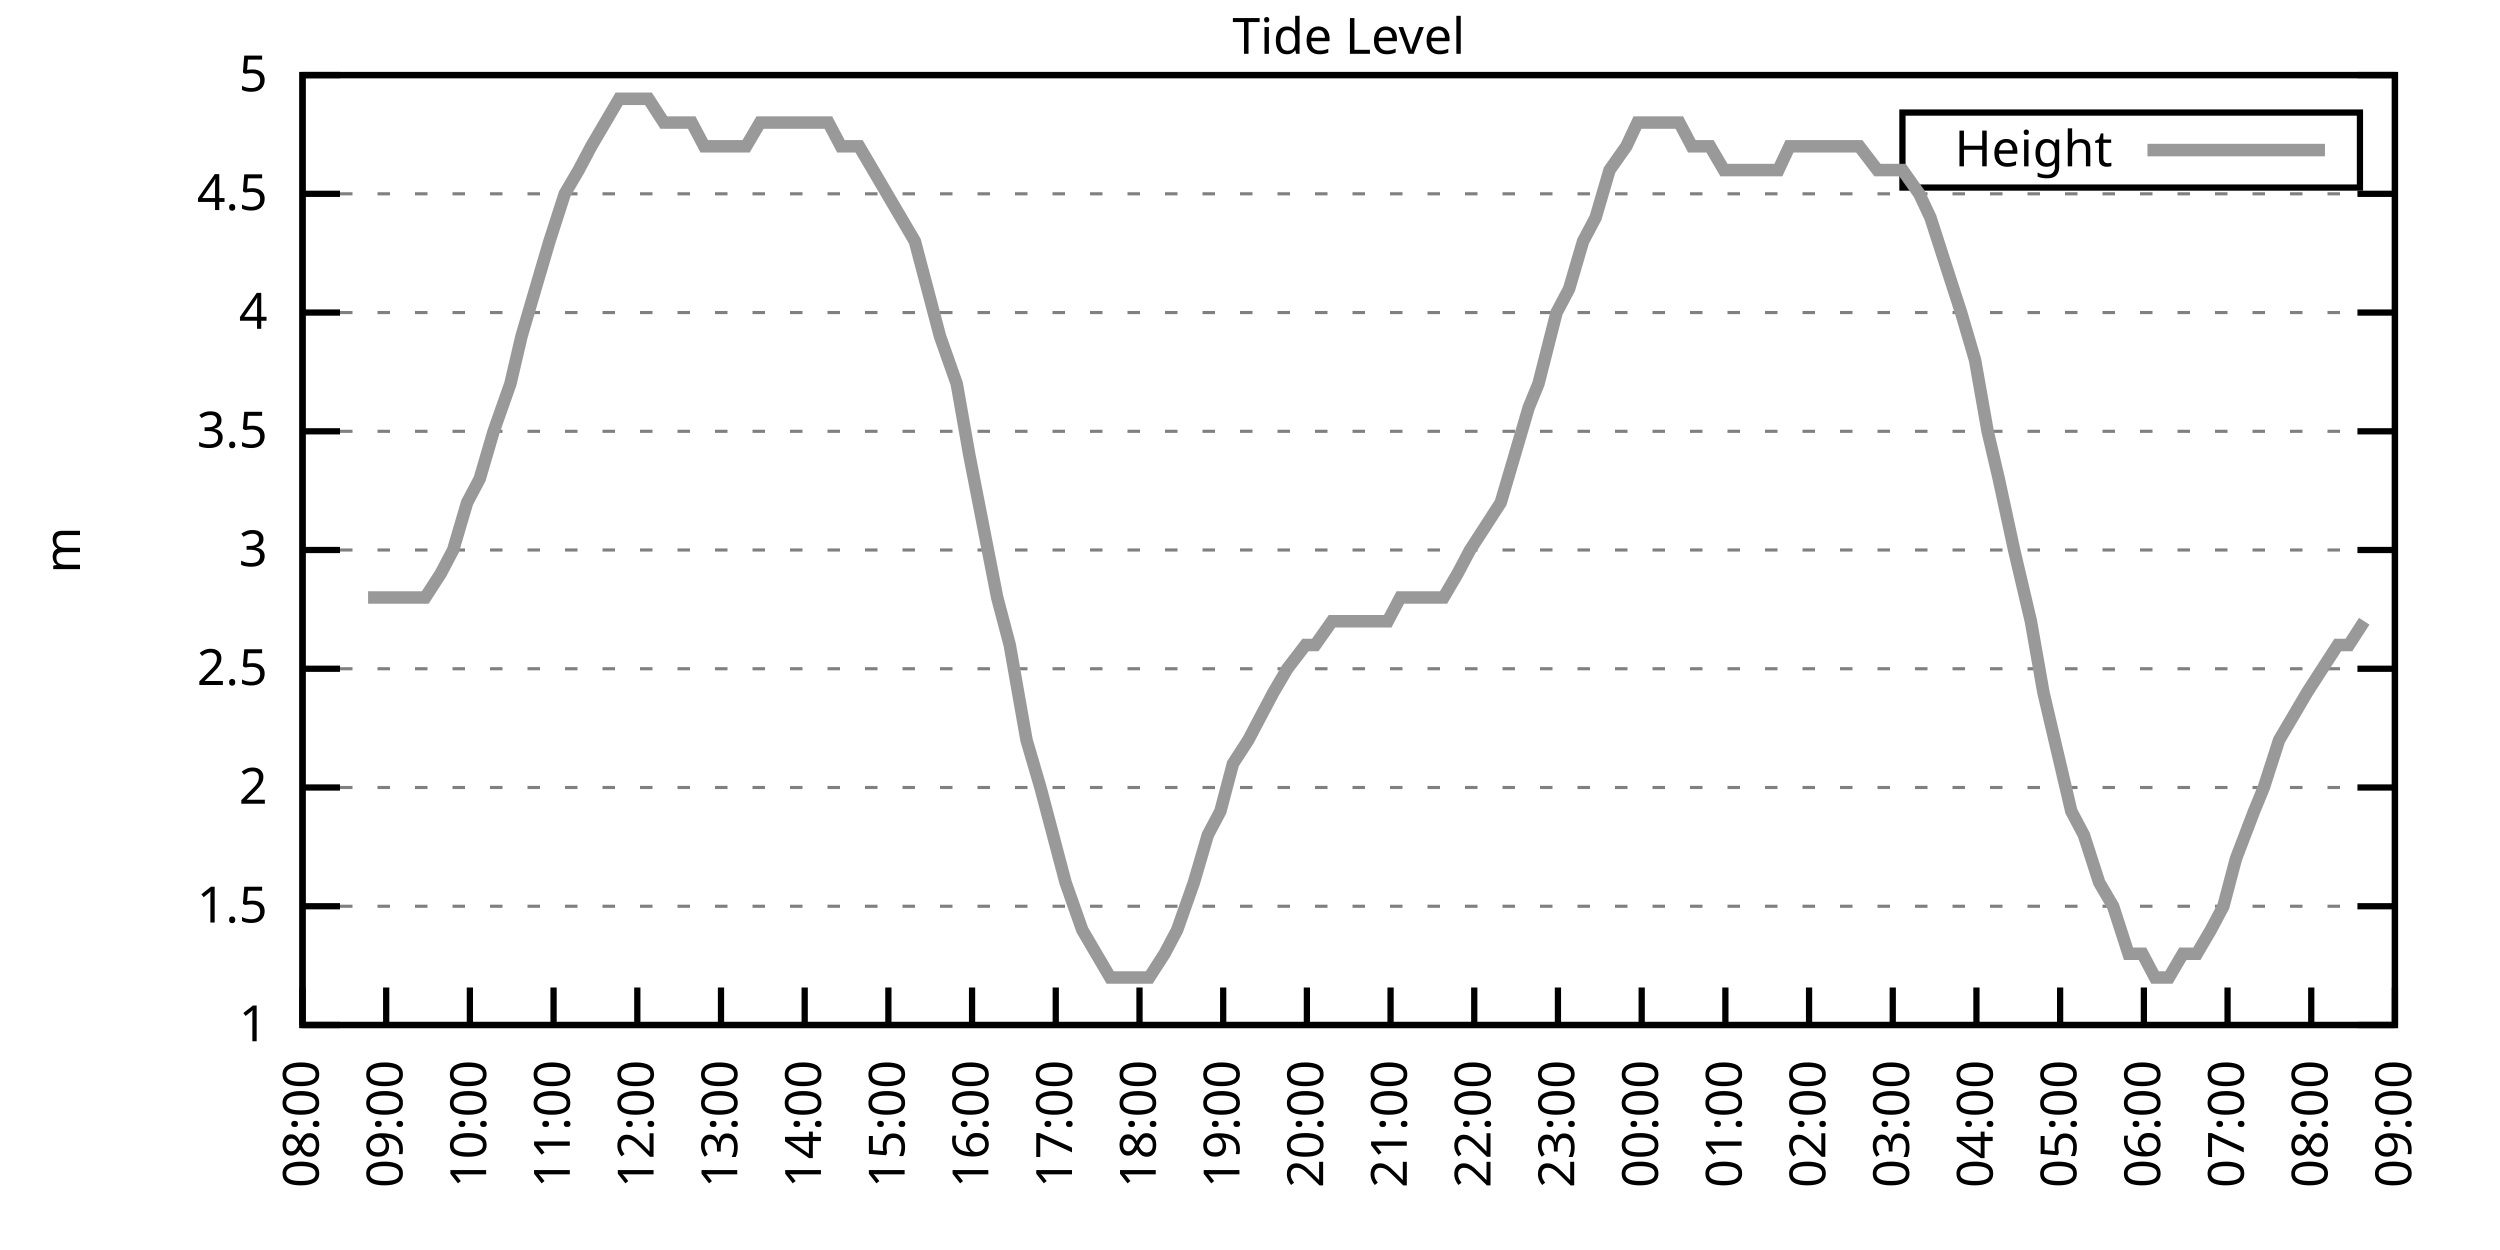
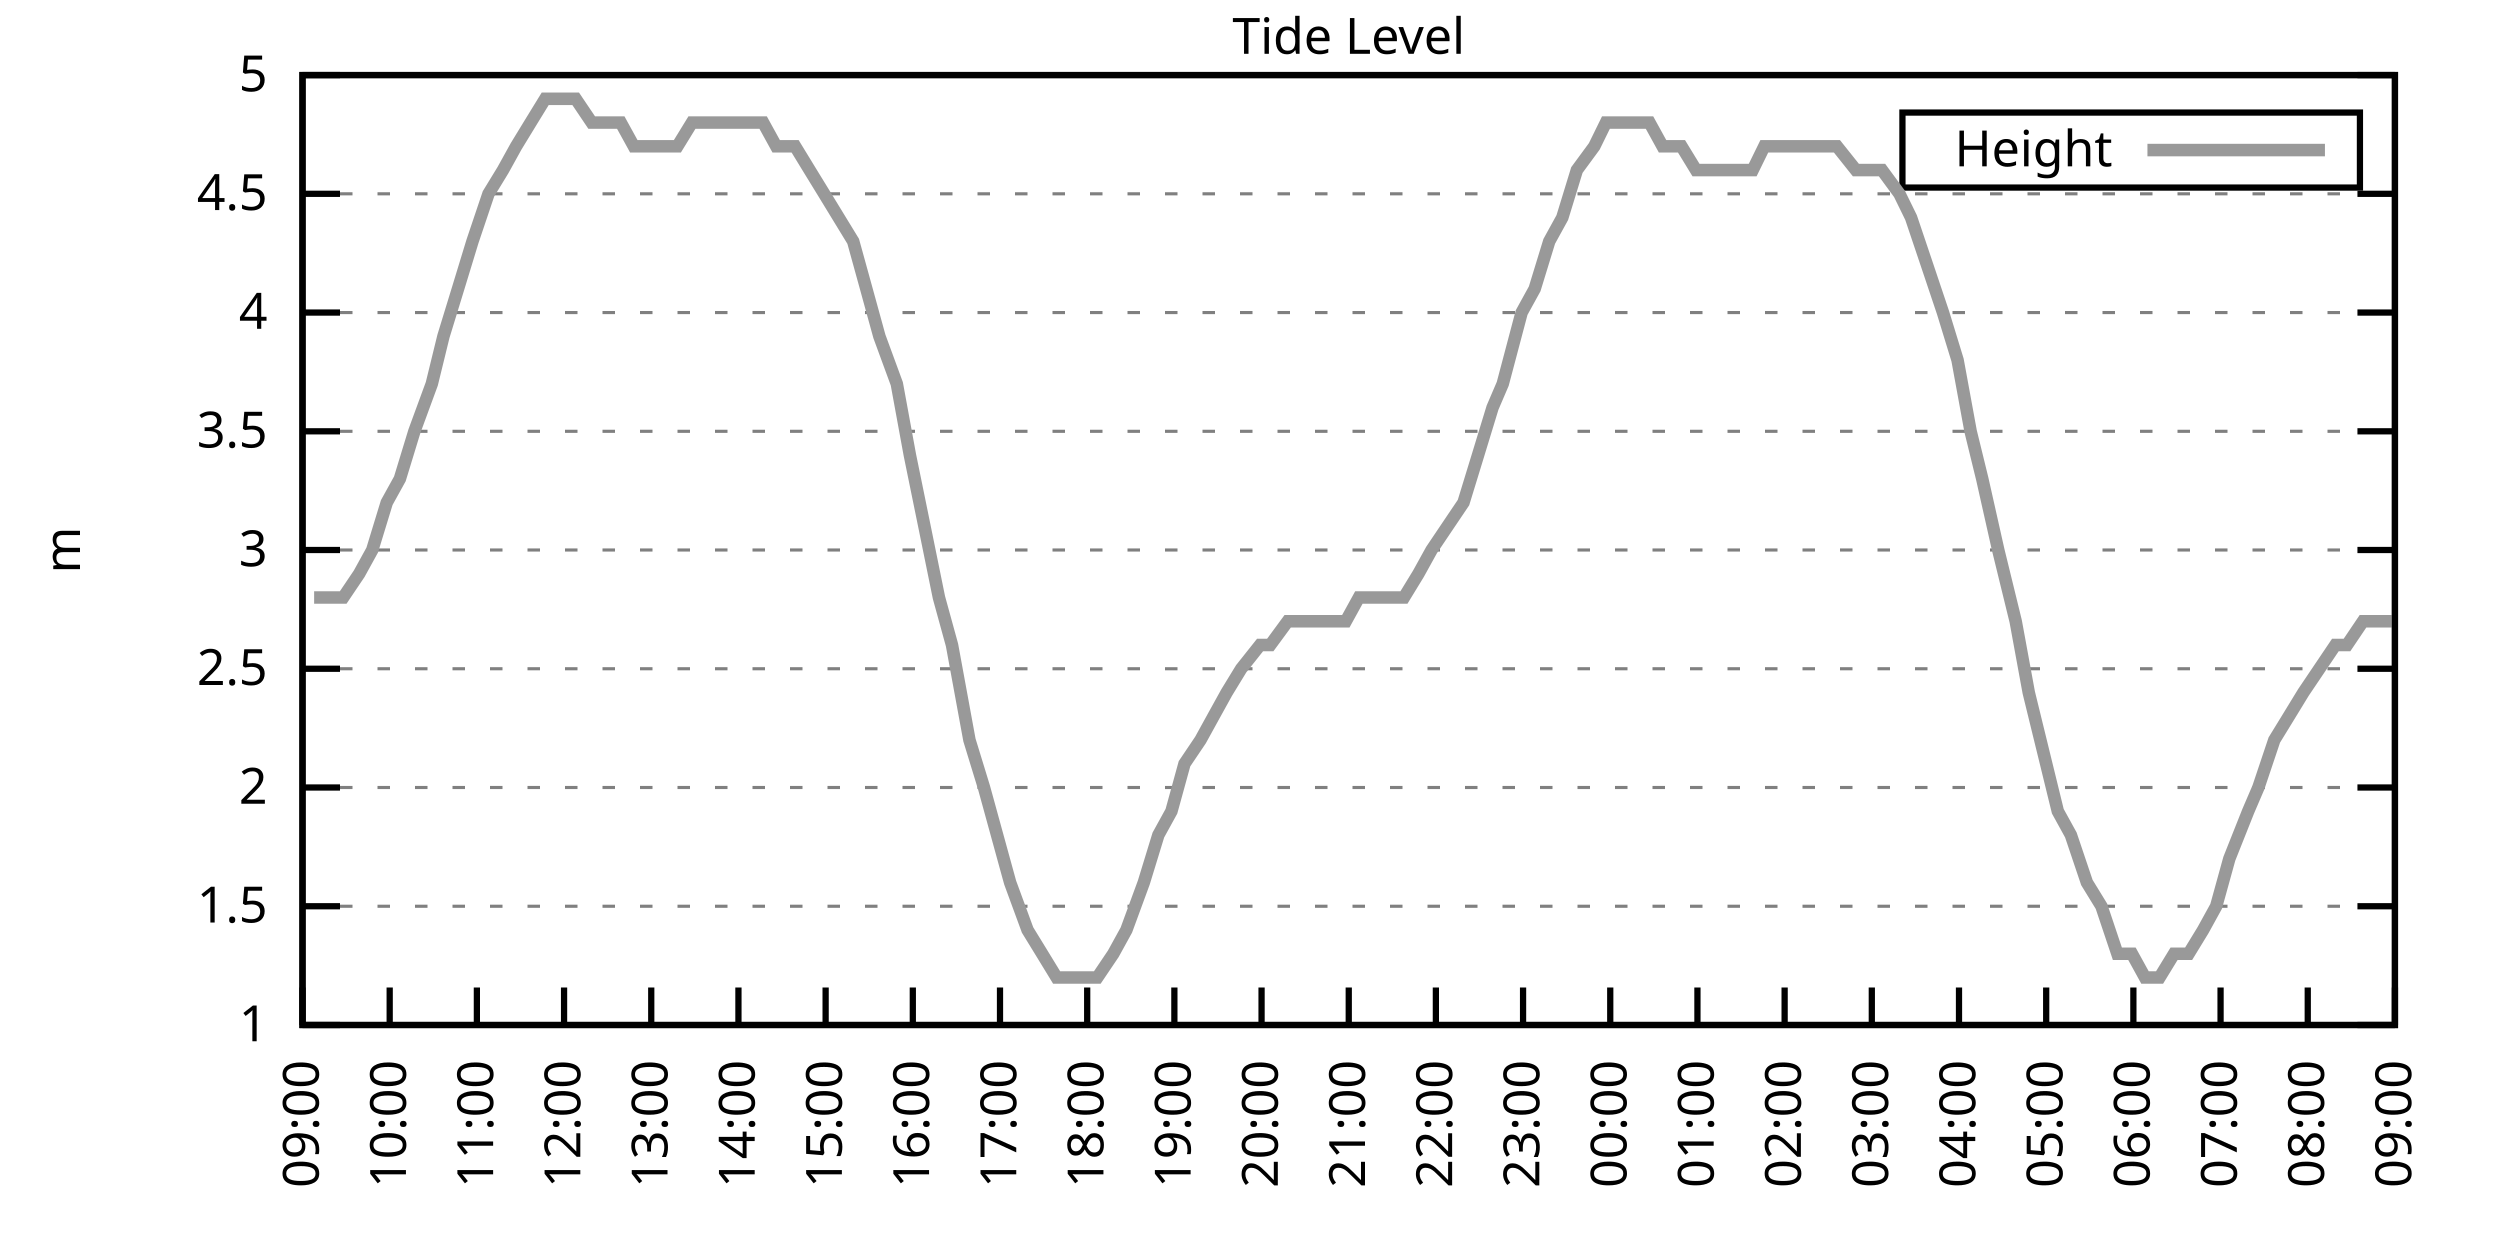
<svg xmlns="http://www.w3.org/2000/svg" xmlns:xlink="http://www.w3.org/1999/xlink" width="400" height="200" viewBox="0 0 400 200">
  <g id="gnuplot_canvas">
    <rect x="0" y="0" width="400" height="200" fill="none" />
    <defs>
      <circle id="gpDot" r="0.5" stroke-width="0.5" stroke="currentColor" />
      <path id="gpPt0" stroke-width="0.333" stroke="currentColor" d="M-1,0 h2 M0,-1 v2" />
      <path id="gpPt1" stroke-width="0.333" stroke="currentColor" d="M-1,-1 L1,1 M1,-1 L-1,1" />
      <path id="gpPt2" stroke-width="0.333" stroke="currentColor" d="M-1,0 L1,0 M0,-1 L0,1 M-1,-1 L1,1 M-1,1 L1,-1" />
      <rect id="gpPt3" stroke-width="0.333" stroke="currentColor" x="-1" y="-1" width="2" height="2" />
      <rect id="gpPt4" stroke-width="0.333" stroke="currentColor" fill="currentColor" x="-1" y="-1" width="2" height="2" />
      <circle id="gpPt5" stroke-width="0.333" stroke="currentColor" cx="0" cy="0" r="1" />
      <use xlink:href="#gpPt5" id="gpPt6" fill="currentColor" stroke="none" />
      <path id="gpPt7" stroke-width="0.333" stroke="currentColor" d="M0,-1.33 L-1.33,0.67 L1.33,0.67 z" />
      <use xlink:href="#gpPt7" id="gpPt8" fill="currentColor" stroke="none" />
      <use xlink:href="#gpPt7" id="gpPt9" stroke="currentColor" transform="rotate(180)" />
      <use xlink:href="#gpPt9" id="gpPt10" fill="currentColor" stroke="none" />
      <use xlink:href="#gpPt3" id="gpPt11" stroke="currentColor" transform="rotate(45)" />
      <use xlink:href="#gpPt11" id="gpPt12" fill="currentColor" stroke="none" />
      <path id="gpPt13" stroke-width="0.333" stroke="currentColor" d="M0,1.330 L1.265,0.411 L0.782,-1.067 L-0.782,-1.076 L-1.265,0.411 z" />
      <use xlink:href="#gpPt13" id="gpPt14" fill="currentColor" stroke="none" />
      <filter id="textbox" filterUnits="objectBoundingBox" x="0" y="0" height="1" width="1">
        <feFlood flood-color="white" flood-opacity="1" result="bgnd" />
        <feComposite in="SourceGraphic" in2="bgnd" operator="atop" />
      </filter>
      <filter id="greybox" filterUnits="objectBoundingBox" x="0" y="0" height="1" width="1">
        <feFlood flood-color="lightgrey" flood-opacity="1" result="grey" />
        <feComposite in="SourceGraphic" in2="grey" operator="atop" />
      </filter>
    </defs>
    <g fill="none" color="white" stroke="currentColor" stroke-width="1.00" stroke-linecap="butt" stroke-linejoin="miter">
</g>
    <g fill="none" color="black" stroke="currentColor" stroke-width="1.00" stroke-linecap="butt" stroke-linejoin="miter">
      <g stroke="none" shape-rendering="crispEdges">
        <polygon fill="rgb(255, 255, 255)" points="48.40,164.00 383.18,164.00 383.18,12.02 48.40,12.02 " />
      </g>
    </g>
    <g fill="none" color="black" stroke="currentColor" stroke-width="1.00" stroke-linecap="butt" stroke-linejoin="miter">
</g>
    <g fill="none" color="black" stroke="black" stroke-width="0.50" stroke-linecap="butt" stroke-linejoin="miter">
</g>
    <g fill="none" color="gray" stroke="currentColor" stroke-width="0.50" stroke-linecap="butt" stroke-linejoin="miter">
      <path stroke="gray" stroke-dasharray="2,4" class="gridline" d="M48.40,164.00 L383.19,164.00  " />
    </g>
    <g fill="none" color="gray" stroke="gray" stroke-width="1.00" stroke-linecap="butt" stroke-linejoin="miter">
</g>
    <g fill="none" color="black" stroke="currentColor" stroke-width="1.00" stroke-linecap="butt" stroke-linejoin="miter">
      <path stroke="black" d="M48.40,164.00 L54.40,164.00 M383.19,164.00 L377.19,164.00  " />
      <g transform="translate(42.80,166.60)" stroke="none" fill="black" font-family="Sans" font-size="8.00" text-anchor="end">
        <text>
          <tspan font-family="Sans"> 1</tspan>
        </text>
      </g>
    </g>
    <g fill="none" color="black" stroke="currentColor" stroke-width="1.00" stroke-linecap="butt" stroke-linejoin="miter">
</g>
    <g fill="none" color="black" stroke="black" stroke-width="0.50" stroke-linecap="butt" stroke-linejoin="miter">
</g>
    <g fill="none" color="gray" stroke="currentColor" stroke-width="0.50" stroke-linecap="butt" stroke-linejoin="miter">
      <path stroke="gray" stroke-dasharray="2,4" class="gridline" d="M48.40,145.00 L383.19,145.00  " />
    </g>
    <g fill="none" color="gray" stroke="gray" stroke-width="1.00" stroke-linecap="butt" stroke-linejoin="miter">
</g>
    <g fill="none" color="black" stroke="currentColor" stroke-width="1.00" stroke-linecap="butt" stroke-linejoin="miter">
      <path stroke="black" d="M48.40,145.00 L54.40,145.00 M383.19,145.00 L377.19,145.00  " />
      <g transform="translate(42.80,147.60)" stroke="none" fill="black" font-family="Sans" font-size="8.00" text-anchor="end">
        <text>
          <tspan font-family="Sans"> 1.5</tspan>
        </text>
      </g>
    </g>
    <g fill="none" color="black" stroke="currentColor" stroke-width="1.00" stroke-linecap="butt" stroke-linejoin="miter">
</g>
    <g fill="none" color="black" stroke="black" stroke-width="0.50" stroke-linecap="butt" stroke-linejoin="miter">
</g>
    <g fill="none" color="gray" stroke="currentColor" stroke-width="0.50" stroke-linecap="butt" stroke-linejoin="miter">
      <path stroke="gray" stroke-dasharray="2,4" class="gridline" d="M48.40,126.00 L383.19,126.00  " />
    </g>
    <g fill="none" color="gray" stroke="gray" stroke-width="1.00" stroke-linecap="butt" stroke-linejoin="miter">
</g>
    <g fill="none" color="black" stroke="currentColor" stroke-width="1.00" stroke-linecap="butt" stroke-linejoin="miter">
      <path stroke="black" d="M48.40,126.00 L54.40,126.00 M383.19,126.00 L377.19,126.00  " />
      <g transform="translate(42.80,128.60)" stroke="none" fill="black" font-family="Sans" font-size="8.00" text-anchor="end">
        <text>
          <tspan font-family="Sans"> 2</tspan>
        </text>
      </g>
    </g>
    <g fill="none" color="black" stroke="currentColor" stroke-width="1.00" stroke-linecap="butt" stroke-linejoin="miter">
</g>
    <g fill="none" color="black" stroke="black" stroke-width="0.50" stroke-linecap="butt" stroke-linejoin="miter">
</g>
    <g fill="none" color="gray" stroke="currentColor" stroke-width="0.50" stroke-linecap="butt" stroke-linejoin="miter">
      <path stroke="gray" stroke-dasharray="2,4" class="gridline" d="M48.40,107.00 L383.19,107.00  " />
    </g>
    <g fill="none" color="gray" stroke="gray" stroke-width="1.00" stroke-linecap="butt" stroke-linejoin="miter">
</g>
    <g fill="none" color="black" stroke="currentColor" stroke-width="1.00" stroke-linecap="butt" stroke-linejoin="miter">
      <path stroke="black" d="M48.40,107.00 L54.40,107.00 M383.19,107.00 L377.19,107.00  " />
      <g transform="translate(42.80,109.60)" stroke="none" fill="black" font-family="Sans" font-size="8.00" text-anchor="end">
        <text>
          <tspan font-family="Sans"> 2.5</tspan>
        </text>
      </g>
    </g>
    <g fill="none" color="black" stroke="currentColor" stroke-width="1.00" stroke-linecap="butt" stroke-linejoin="miter">
</g>
    <g fill="none" color="black" stroke="black" stroke-width="0.50" stroke-linecap="butt" stroke-linejoin="miter">
</g>
    <g fill="none" color="gray" stroke="currentColor" stroke-width="0.50" stroke-linecap="butt" stroke-linejoin="miter">
      <path stroke="gray" stroke-dasharray="2,4" class="gridline" d="M48.40,88.00 L383.19,88.00  " />
    </g>
    <g fill="none" color="gray" stroke="gray" stroke-width="1.00" stroke-linecap="butt" stroke-linejoin="miter">
</g>
    <g fill="none" color="black" stroke="currentColor" stroke-width="1.00" stroke-linecap="butt" stroke-linejoin="miter">
      <path stroke="black" d="M48.40,88.00 L54.40,88.00 M383.19,88.00 L377.19,88.00  " />
      <g transform="translate(42.80,90.60)" stroke="none" fill="black" font-family="Sans" font-size="8.00" text-anchor="end">
        <text>
          <tspan font-family="Sans"> 3</tspan>
        </text>
      </g>
    </g>
    <g fill="none" color="black" stroke="currentColor" stroke-width="1.00" stroke-linecap="butt" stroke-linejoin="miter">
</g>
    <g fill="none" color="black" stroke="black" stroke-width="0.50" stroke-linecap="butt" stroke-linejoin="miter">
</g>
    <g fill="none" color="gray" stroke="currentColor" stroke-width="0.50" stroke-linecap="butt" stroke-linejoin="miter">
      <path stroke="gray" stroke-dasharray="2,4" class="gridline" d="M48.40,69.01 L383.19,69.01  " />
    </g>
    <g fill="none" color="gray" stroke="gray" stroke-width="1.00" stroke-linecap="butt" stroke-linejoin="miter">
</g>
    <g fill="none" color="black" stroke="currentColor" stroke-width="1.00" stroke-linecap="butt" stroke-linejoin="miter">
      <path stroke="black" d="M48.40,69.01 L54.40,69.01 M383.19,69.01 L377.19,69.01  " />
      <g transform="translate(42.80,71.61)" stroke="none" fill="black" font-family="Sans" font-size="8.00" text-anchor="end">
        <text>
          <tspan font-family="Sans"> 3.5</tspan>
        </text>
      </g>
    </g>
    <g fill="none" color="black" stroke="currentColor" stroke-width="1.00" stroke-linecap="butt" stroke-linejoin="miter">
</g>
    <g fill="none" color="black" stroke="black" stroke-width="0.50" stroke-linecap="butt" stroke-linejoin="miter">
</g>
    <g fill="none" color="gray" stroke="currentColor" stroke-width="0.50" stroke-linecap="butt" stroke-linejoin="miter">
      <path stroke="gray" stroke-dasharray="2,4" class="gridline" d="M48.40,50.01 L383.19,50.01  " />
    </g>
    <g fill="none" color="gray" stroke="gray" stroke-width="1.00" stroke-linecap="butt" stroke-linejoin="miter">
</g>
    <g fill="none" color="black" stroke="currentColor" stroke-width="1.00" stroke-linecap="butt" stroke-linejoin="miter">
      <path stroke="black" d="M48.40,50.01 L54.40,50.01 M383.19,50.01 L377.19,50.01  " />
      <g transform="translate(42.80,52.61)" stroke="none" fill="black" font-family="Sans" font-size="8.00" text-anchor="end">
        <text>
          <tspan font-family="Sans"> 4</tspan>
        </text>
      </g>
    </g>
    <g fill="none" color="black" stroke="currentColor" stroke-width="1.00" stroke-linecap="butt" stroke-linejoin="miter">
</g>
    <g fill="none" color="black" stroke="black" stroke-width="0.50" stroke-linecap="butt" stroke-linejoin="miter">
</g>
    <g fill="none" color="gray" stroke="currentColor" stroke-width="0.50" stroke-linecap="butt" stroke-linejoin="miter">
      <path stroke="gray" stroke-dasharray="2,4" class="gridline" d="M48.40,31.01 L383.19,31.01  " />
    </g>
    <g fill="none" color="gray" stroke="gray" stroke-width="1.00" stroke-linecap="butt" stroke-linejoin="miter">
</g>
    <g fill="none" color="black" stroke="currentColor" stroke-width="1.00" stroke-linecap="butt" stroke-linejoin="miter">
      <path stroke="black" d="M48.40,31.01 L54.40,31.01 M383.19,31.01 L377.19,31.01  " />
      <g transform="translate(42.80,33.61)" stroke="none" fill="black" font-family="Sans" font-size="8.00" text-anchor="end">
        <text>
          <tspan font-family="Sans"> 4.5</tspan>
        </text>
      </g>
    </g>
    <g fill="none" color="black" stroke="currentColor" stroke-width="1.00" stroke-linecap="butt" stroke-linejoin="miter">
</g>
    <g fill="none" color="black" stroke="black" stroke-width="0.50" stroke-linecap="butt" stroke-linejoin="miter">
</g>
    <g fill="none" color="gray" stroke="currentColor" stroke-width="0.50" stroke-linecap="butt" stroke-linejoin="miter">
      <path stroke="gray" stroke-dasharray="2,4" class="gridline" d="M48.40,12.01 L383.19,12.01  " />
    </g>
    <g fill="none" color="gray" stroke="gray" stroke-width="1.00" stroke-linecap="butt" stroke-linejoin="miter">
</g>
    <g fill="none" color="black" stroke="currentColor" stroke-width="1.00" stroke-linecap="butt" stroke-linejoin="miter">
      <path stroke="black" d="M48.40,12.01 L54.40,12.01 M383.19,12.01 L377.19,12.01  " />
      <g transform="translate(42.80,14.61)" stroke="none" fill="black" font-family="Sans" font-size="8.00" text-anchor="end">
        <text>
          <tspan font-family="Sans"> 5</tspan>
        </text>
      </g>
    </g>
    <g fill="none" color="black" stroke="currentColor" stroke-width="1.00" stroke-linecap="butt" stroke-linejoin="miter">
      <path stroke="black" d="M48.40,164.00 L48.40,158.00  " />
      <g transform="translate(51.00,169.60) rotate(270.00)" stroke="none" fill="black" font-family="Sans" font-size="8.00" text-anchor="end">
        <text>
-           <tspan font-family="Sans">08:00</tspan>
-         </text>
-       </g>
-     </g>
-     <g fill="none" color="black" stroke="currentColor" stroke-width="1.00" stroke-linecap="butt" stroke-linejoin="miter">
-       <path stroke="black" d="M61.79,164.00 L61.79,158.00  " />
-       <g transform="translate(64.39,169.60) rotate(270.00)" stroke="none" fill="black" font-family="Sans" font-size="8.00" text-anchor="end">
-         <text>
          <tspan font-family="Sans">09:00</tspan>
        </text>
      </g>
    </g>
    <g fill="none" color="black" stroke="currentColor" stroke-width="1.00" stroke-linecap="butt" stroke-linejoin="miter">
-       <path stroke="black" d="M75.18,164.00 L75.18,158.00  " />
-       <g transform="translate(77.78,169.60) rotate(270.00)" stroke="none" fill="black" font-family="Sans" font-size="8.00" text-anchor="end">
+       <path stroke="black" d="M62.35,164.00 L62.35,158.00  " />
+       <g transform="translate(64.95,169.60) rotate(270.00)" stroke="none" fill="black" font-family="Sans" font-size="8.00" text-anchor="end">
        <text>
          <tspan font-family="Sans">10:00</tspan>
        </text>
      </g>
    </g>
    <g fill="none" color="black" stroke="currentColor" stroke-width="1.00" stroke-linecap="butt" stroke-linejoin="miter">
-       <path stroke="black" d="M88.57,164.00 L88.57,158.00  " />
-       <g transform="translate(91.17,169.60) rotate(270.00)" stroke="none" fill="black" font-family="Sans" font-size="8.00" text-anchor="end">
+       <path stroke="black" d="M76.30,164.00 L76.30,158.00  " />
+       <g transform="translate(78.90,169.60) rotate(270.00)" stroke="none" fill="black" font-family="Sans" font-size="8.00" text-anchor="end">
        <text>
          <tspan font-family="Sans">11:00</tspan>
        </text>
      </g>
    </g>
    <g fill="none" color="black" stroke="currentColor" stroke-width="1.00" stroke-linecap="butt" stroke-linejoin="miter">
-       <path stroke="black" d="M101.97,164.00 L101.97,158.00  " />
-       <g transform="translate(104.57,169.60) rotate(270.00)" stroke="none" fill="black" font-family="Sans" font-size="8.00" text-anchor="end">
+       <path stroke="black" d="M90.25,164.00 L90.25,158.00  " />
+       <g transform="translate(92.85,169.60) rotate(270.00)" stroke="none" fill="black" font-family="Sans" font-size="8.00" text-anchor="end">
        <text>
          <tspan font-family="Sans">12:00</tspan>
        </text>
      </g>
    </g>
    <g fill="none" color="black" stroke="currentColor" stroke-width="1.00" stroke-linecap="butt" stroke-linejoin="miter">
-       <path stroke="black" d="M115.36,164.00 L115.36,158.00  " />
-       <g transform="translate(117.96,169.60) rotate(270.00)" stroke="none" fill="black" font-family="Sans" font-size="8.00" text-anchor="end">
+       <path stroke="black" d="M104.20,164.00 L104.20,158.00  " />
+       <g transform="translate(106.80,169.60) rotate(270.00)" stroke="none" fill="black" font-family="Sans" font-size="8.00" text-anchor="end">
        <text>
          <tspan font-family="Sans">13:00</tspan>
        </text>
      </g>
    </g>
    <g fill="none" color="black" stroke="currentColor" stroke-width="1.00" stroke-linecap="butt" stroke-linejoin="miter">
-       <path stroke="black" d="M128.75,164.00 L128.75,158.00  " />
-       <g transform="translate(131.35,169.60) rotate(270.00)" stroke="none" fill="black" font-family="Sans" font-size="8.00" text-anchor="end">
+       <path stroke="black" d="M118.15,164.00 L118.15,158.00  " />
+       <g transform="translate(120.75,169.60) rotate(270.00)" stroke="none" fill="black" font-family="Sans" font-size="8.00" text-anchor="end">
        <text>
          <tspan font-family="Sans">14:00</tspan>
        </text>
      </g>
    </g>
    <g fill="none" color="black" stroke="currentColor" stroke-width="1.00" stroke-linecap="butt" stroke-linejoin="miter">
-       <path stroke="black" d="M142.14,164.00 L142.14,158.00  " />
-       <g transform="translate(144.74,169.60) rotate(270.00)" stroke="none" fill="black" font-family="Sans" font-size="8.00" text-anchor="end">
+       <path stroke="black" d="M132.10,164.00 L132.10,158.00  " />
+       <g transform="translate(134.70,169.60) rotate(270.00)" stroke="none" fill="black" font-family="Sans" font-size="8.00" text-anchor="end">
        <text>
          <tspan font-family="Sans">15:00</tspan>
        </text>
      </g>
    </g>
    <g fill="none" color="black" stroke="currentColor" stroke-width="1.00" stroke-linecap="butt" stroke-linejoin="miter">
-       <path stroke="black" d="M155.53,164.00 L155.53,158.00  " />
-       <g transform="translate(158.13,169.60) rotate(270.00)" stroke="none" fill="black" font-family="Sans" font-size="8.00" text-anchor="end">
+       <path stroke="black" d="M146.05,164.00 L146.05,158.00  " />
+       <g transform="translate(148.65,169.60) rotate(270.00)" stroke="none" fill="black" font-family="Sans" font-size="8.00" text-anchor="end">
        <text>
          <tspan font-family="Sans">16:00</tspan>
        </text>
      </g>
    </g>
    <g fill="none" color="black" stroke="currentColor" stroke-width="1.00" stroke-linecap="butt" stroke-linejoin="miter">
-       <path stroke="black" d="M168.92,164.00 L168.92,158.00  " />
-       <g transform="translate(171.52,169.60) rotate(270.00)" stroke="none" fill="black" font-family="Sans" font-size="8.00" text-anchor="end">
+       <path stroke="black" d="M160.00,164.00 L160.00,158.00  " />
+       <g transform="translate(162.60,169.60) rotate(270.00)" stroke="none" fill="black" font-family="Sans" font-size="8.00" text-anchor="end">
        <text>
          <tspan font-family="Sans">17:00</tspan>
        </text>
      </g>
    </g>
    <g fill="none" color="black" stroke="currentColor" stroke-width="1.00" stroke-linecap="butt" stroke-linejoin="miter">
-       <path stroke="black" d="M182.32,164.00 L182.32,158.00  " />
-       <g transform="translate(184.92,169.60) rotate(270.00)" stroke="none" fill="black" font-family="Sans" font-size="8.00" text-anchor="end">
+       <path stroke="black" d="M173.95,164.00 L173.95,158.00  " />
+       <g transform="translate(176.55,169.60) rotate(270.00)" stroke="none" fill="black" font-family="Sans" font-size="8.00" text-anchor="end">
        <text>
          <tspan font-family="Sans">18:00</tspan>
        </text>
      </g>
    </g>
    <g fill="none" color="black" stroke="currentColor" stroke-width="1.00" stroke-linecap="butt" stroke-linejoin="miter">
-       <path stroke="black" d="M195.71,164.00 L195.71,158.00  " />
-       <g transform="translate(198.31,169.60) rotate(270.00)" stroke="none" fill="black" font-family="Sans" font-size="8.00" text-anchor="end">
+       <path stroke="black" d="M187.90,164.00 L187.90,158.00  " />
+       <g transform="translate(190.50,169.60) rotate(270.00)" stroke="none" fill="black" font-family="Sans" font-size="8.00" text-anchor="end">
        <text>
          <tspan font-family="Sans">19:00</tspan>
        </text>
      </g>
    </g>
    <g fill="none" color="black" stroke="currentColor" stroke-width="1.00" stroke-linecap="butt" stroke-linejoin="miter">
-       <path stroke="black" d="M209.10,164.00 L209.10,158.00  " />
-       <g transform="translate(211.70,169.60) rotate(270.00)" stroke="none" fill="black" font-family="Sans" font-size="8.00" text-anchor="end">
+       <path stroke="black" d="M201.85,164.00 L201.85,158.00  " />
+       <g transform="translate(204.45,169.60) rotate(270.00)" stroke="none" fill="black" font-family="Sans" font-size="8.00" text-anchor="end">
        <text>
          <tspan font-family="Sans">20:00</tspan>
        </text>
      </g>
    </g>
    <g fill="none" color="black" stroke="currentColor" stroke-width="1.00" stroke-linecap="butt" stroke-linejoin="miter">
-       <path stroke="black" d="M222.49,164.00 L222.49,158.00  " />
-       <g transform="translate(225.09,169.60) rotate(270.00)" stroke="none" fill="black" font-family="Sans" font-size="8.00" text-anchor="end">
+       <path stroke="black" d="M215.80,164.00 L215.80,158.00  " />
+       <g transform="translate(218.40,169.60) rotate(270.00)" stroke="none" fill="black" font-family="Sans" font-size="8.00" text-anchor="end">
        <text>
          <tspan font-family="Sans">21:00</tspan>
        </text>
      </g>
    </g>
    <g fill="none" color="black" stroke="currentColor" stroke-width="1.00" stroke-linecap="butt" stroke-linejoin="miter">
-       <path stroke="black" d="M235.88,164.00 L235.88,158.00  " />
-       <g transform="translate(238.48,169.60) rotate(270.00)" stroke="none" fill="black" font-family="Sans" font-size="8.00" text-anchor="end">
+       <path stroke="black" d="M229.74,164.00 L229.74,158.00  " />
+       <g transform="translate(232.34,169.60) rotate(270.00)" stroke="none" fill="black" font-family="Sans" font-size="8.00" text-anchor="end">
        <text>
          <tspan font-family="Sans">22:00</tspan>
        </text>
      </g>
    </g>
    <g fill="none" color="black" stroke="currentColor" stroke-width="1.00" stroke-linecap="butt" stroke-linejoin="miter">
-       <path stroke="black" d="M249.27,164.00 L249.27,158.00  " />
-       <g transform="translate(251.87,169.60) rotate(270.00)" stroke="none" fill="black" font-family="Sans" font-size="8.00" text-anchor="end">
+       <path stroke="black" d="M243.69,164.00 L243.69,158.00  " />
+       <g transform="translate(246.29,169.60) rotate(270.00)" stroke="none" fill="black" font-family="Sans" font-size="8.00" text-anchor="end">
        <text>
          <tspan font-family="Sans">23:00</tspan>
        </text>
      </g>
    </g>
    <g fill="none" color="black" stroke="currentColor" stroke-width="1.00" stroke-linecap="butt" stroke-linejoin="miter">
-       <path stroke="black" d="M262.67,164.00 L262.67,158.00  " />
-       <g transform="translate(265.27,169.60) rotate(270.00)" stroke="none" fill="black" font-family="Sans" font-size="8.00" text-anchor="end">
+       <path stroke="black" d="M257.64,164.00 L257.64,158.00  " />
+       <g transform="translate(260.24,169.60) rotate(270.00)" stroke="none" fill="black" font-family="Sans" font-size="8.00" text-anchor="end">
        <text>
          <tspan font-family="Sans">00:00</tspan>
        </text>
      </g>
    </g>
    <g fill="none" color="black" stroke="currentColor" stroke-width="1.00" stroke-linecap="butt" stroke-linejoin="miter">
-       <path stroke="black" d="M276.06,164.00 L276.06,158.00  " />
-       <g transform="translate(278.66,169.60) rotate(270.00)" stroke="none" fill="black" font-family="Sans" font-size="8.00" text-anchor="end">
+       <path stroke="black" d="M271.59,164.00 L271.59,158.00  " />
+       <g transform="translate(274.19,169.60) rotate(270.00)" stroke="none" fill="black" font-family="Sans" font-size="8.00" text-anchor="end">
        <text>
          <tspan font-family="Sans">01:00</tspan>
        </text>
      </g>
    </g>
    <g fill="none" color="black" stroke="currentColor" stroke-width="1.00" stroke-linecap="butt" stroke-linejoin="miter">
-       <path stroke="black" d="M289.45,164.00 L289.45,158.00  " />
-       <g transform="translate(292.05,169.60) rotate(270.00)" stroke="none" fill="black" font-family="Sans" font-size="8.00" text-anchor="end">
+       <path stroke="black" d="M285.54,164.00 L285.54,158.00  " />
+       <g transform="translate(288.14,169.60) rotate(270.00)" stroke="none" fill="black" font-family="Sans" font-size="8.00" text-anchor="end">
        <text>
          <tspan font-family="Sans">02:00</tspan>
        </text>
      </g>
    </g>
    <g fill="none" color="black" stroke="currentColor" stroke-width="1.00" stroke-linecap="butt" stroke-linejoin="miter">
-       <path stroke="black" d="M302.84,164.00 L302.84,158.00  " />
-       <g transform="translate(305.44,169.60) rotate(270.00)" stroke="none" fill="black" font-family="Sans" font-size="8.00" text-anchor="end">
+       <path stroke="black" d="M299.49,164.00 L299.49,158.00  " />
+       <g transform="translate(302.09,169.60) rotate(270.00)" stroke="none" fill="black" font-family="Sans" font-size="8.00" text-anchor="end">
        <text>
          <tspan font-family="Sans">03:00</tspan>
        </text>
      </g>
    </g>
    <g fill="none" color="black" stroke="currentColor" stroke-width="1.00" stroke-linecap="butt" stroke-linejoin="miter">
-       <path stroke="black" d="M316.23,164.00 L316.23,158.00  " />
-       <g transform="translate(318.83,169.60) rotate(270.00)" stroke="none" fill="black" font-family="Sans" font-size="8.00" text-anchor="end">
+       <path stroke="black" d="M313.44,164.00 L313.44,158.00  " />
+       <g transform="translate(316.04,169.60) rotate(270.00)" stroke="none" fill="black" font-family="Sans" font-size="8.00" text-anchor="end">
        <text>
          <tspan font-family="Sans">04:00</tspan>
        </text>
      </g>
    </g>
    <g fill="none" color="black" stroke="currentColor" stroke-width="1.00" stroke-linecap="butt" stroke-linejoin="miter">
-       <path stroke="black" d="M329.62,164.00 L329.62,158.00  " />
-       <g transform="translate(332.22,169.60) rotate(270.00)" stroke="none" fill="black" font-family="Sans" font-size="8.00" text-anchor="end">
+       <path stroke="black" d="M327.39,164.00 L327.39,158.00  " />
+       <g transform="translate(329.99,169.60) rotate(270.00)" stroke="none" fill="black" font-family="Sans" font-size="8.00" text-anchor="end">
        <text>
          <tspan font-family="Sans">05:00</tspan>
        </text>
      </g>
    </g>
    <g fill="none" color="black" stroke="currentColor" stroke-width="1.00" stroke-linecap="butt" stroke-linejoin="miter">
-       <path stroke="black" d="M343.02,164.00 L343.02,158.00  " />
-       <g transform="translate(345.62,169.60) rotate(270.00)" stroke="none" fill="black" font-family="Sans" font-size="8.00" text-anchor="end">
+       <path stroke="black" d="M341.34,164.00 L341.34,158.00  " />
+       <g transform="translate(343.94,169.60) rotate(270.00)" stroke="none" fill="black" font-family="Sans" font-size="8.00" text-anchor="end">
        <text>
          <tspan font-family="Sans">06:00</tspan>
        </text>
      </g>
    </g>
    <g fill="none" color="black" stroke="currentColor" stroke-width="1.00" stroke-linecap="butt" stroke-linejoin="miter">
-       <path stroke="black" d="M356.41,164.00 L356.41,158.00  " />
-       <g transform="translate(359.01,169.60) rotate(270.00)" stroke="none" fill="black" font-family="Sans" font-size="8.00" text-anchor="end">
+       <path stroke="black" d="M355.29,164.00 L355.29,158.00  " />
+       <g transform="translate(357.89,169.60) rotate(270.00)" stroke="none" fill="black" font-family="Sans" font-size="8.00" text-anchor="end">
        <text>
          <tspan font-family="Sans">07:00</tspan>
        </text>
      </g>
    </g>
    <g fill="none" color="black" stroke="currentColor" stroke-width="1.00" stroke-linecap="butt" stroke-linejoin="miter">
-       <path stroke="black" d="M369.80,164.00 L369.80,158.00  " />
-       <g transform="translate(372.40,169.60) rotate(270.00)" stroke="none" fill="black" font-family="Sans" font-size="8.00" text-anchor="end">
+       <path stroke="black" d="M369.24,164.00 L369.24,158.00  " />
+       <g transform="translate(371.84,169.60) rotate(270.00)" stroke="none" fill="black" font-family="Sans" font-size="8.00" text-anchor="end">
        <text>
          <tspan font-family="Sans">08:00</tspan>
        </text>
      </g>
    </g>
    <g fill="none" color="black" stroke="currentColor" stroke-width="1.00" stroke-linecap="butt" stroke-linejoin="miter">
      <path stroke="black" d="M383.19,164.00 L383.19,158.00  " />
      <g transform="translate(385.79,169.60) rotate(270.00)" stroke="none" fill="black" font-family="Sans" font-size="8.00" text-anchor="end">
        <text>
          <tspan font-family="Sans">09:00</tspan>
        </text>
      </g>
    </g>
    <g fill="none" color="black" stroke="currentColor" stroke-width="1.00" stroke-linecap="butt" stroke-linejoin="miter">
</g>
    <g fill="none" color="black" stroke="currentColor" stroke-width="1.00" stroke-linecap="butt" stroke-linejoin="miter">
      <path stroke="black" d="M48.40,12.01 L48.40,164.00 L383.19,164.00 L383.19,12.01 L48.40,12.01 Z  " />
    </g>
    <g fill="none" color="black" stroke="currentColor" stroke-width="1.00" stroke-linecap="butt" stroke-linejoin="miter">
</g>
    <g fill="none" color="black" stroke="currentColor" stroke-width="1.00" stroke-linecap="butt" stroke-linejoin="miter">
      <path stroke="black" d="M304.39,30.01 L304.39,18.01 L377.59,18.01 L377.59,30.01 L304.39,30.01 Z  " />
    </g>
    <g id="Tide_level_plot_1">
      <g fill="none" color="white" stroke="black" stroke-width="2.00" stroke-linecap="butt" stroke-linejoin="miter">
</g>
      <g fill="none" color="black" stroke="currentColor" stroke-width="2.00" stroke-linecap="butt" stroke-linejoin="miter">
        <g transform="translate(337.99,26.61)" stroke="none" fill="black" font-family="Sans" font-size="8.00" text-anchor="end">
          <text>
            <tspan font-family="Sans">Height</tspan>
          </text>
        </g>
      </g>
      <g fill="none" color="black" stroke="currentColor" stroke-width="2.00" stroke-linecap="butt" stroke-linejoin="miter">
-         <path stroke="rgb(153, 153, 153)" d="M343.59,24.01 L371.99,24.01 M58.89,95.60 L61.12,95.60 L63.58,95.60 L65.81,95.60 L68.04,95.60 L70.50,91.80   L72.50,88.00 L74.74,80.41 L76.75,76.61 L78.98,69.01 L81.66,61.41 L83.44,53.81 L85.67,46.21 L87.91,38.61   L90.36,31.01 L92.59,27.21 L94.60,23.41 L96.83,19.61 L99.06,15.81 L101.74,15.81 L103.75,15.81 L106.21,19.61   L108.44,19.61 L110.67,19.61 L112.68,23.41 L114.69,23.41 L116.92,23.41 L119.38,23.41 L121.61,19.61 L124.06,19.61   L126.29,19.61 L128.53,19.61 L130.76,19.61 L132.54,19.61 L134.55,23.41 L137.45,23.41 L139.69,27.21 L141.92,31.01   L144.15,34.81 L146.38,38.61 L148.39,46.21 L150.40,53.81 L153.08,61.41 L155.09,72.81 L157.32,84.21 L159.55,95.60   L161.56,103.20 L164.24,118.40 L166.47,126.00 L168.48,133.60 L170.49,141.20 L173.17,148.80 L175.40,152.60 L177.63,156.40   L179.64,156.40 L182.09,156.40 L183.88,156.40 L186.33,152.60 L188.34,148.80 L191.02,141.20 L193.25,133.60 L195.26,129.80   L197.27,122.20 L199.73,118.40 L201.73,114.60 L203.74,110.80 L205.97,107.00 L208.88,103.20 L210.44,103.20 L213.12,99.40   L215.35,99.40 L217.80,99.40 L219.81,99.40 L222.04,99.40 L224.05,95.60 L226.73,95.60 L228.74,95.60 L230.97,95.60   L233.20,91.80 L235.21,88.00 L237.67,84.21 L240.12,80.41 L242.36,72.81 L244.59,65.21 L246.15,61.41 L249.05,50.01   L251.06,46.21 L253.29,38.61 L255.30,34.81 L257.53,27.21 L260.21,23.41 L262.00,19.61 L264.45,19.61 L266.46,19.61   L268.69,19.61 L270.70,23.41 L273.60,23.41 L275.83,27.21 L277.84,27.21 L279.63,27.21 L282.53,27.21 L284.54,27.21   L286.32,23.41 L289.00,23.41 L291.01,23.41 L293.47,23.41 L295.25,23.41 L297.48,23.41 L300.39,27.21 L302.39,27.21   L304.40,27.21 L307.08,31.01 L308.87,34.81 L311.32,42.41 L313.78,50.01 L316.01,57.61 L318.02,69.01 L319.80,76.61   L322.26,88.00 L324.94,99.40 L326.95,110.80 L328.73,118.40 L331.41,129.80 L333.42,133.60 L335.87,141.20 L338.10,145.00   L340.56,152.60 L342.79,152.60 L344.80,156.40 L347.03,156.40 L349.26,152.60 L351.50,152.60 L353.73,148.80 L355.74,145.00   L357.75,137.40 L360.65,129.80 L362.21,126.00 L364.66,118.40 L366.90,114.60 L369.13,110.80 L371.58,107.00 L374.04,103.20   L375.82,103.20 L378.28,99.40  " />
+         <path stroke="rgb(153, 153, 153)" d="M343.59,24.01 L371.99,24.01 M50.26,95.60 L52.58,95.60 L54.91,95.60 L57.47,91.80 L59.56,88.00 L61.88,80.41   L63.98,76.61 L66.30,69.01 L69.09,61.41 L70.95,53.81 L73.28,46.21 L75.60,38.61 L78.16,31.01 L80.48,27.21   L82.58,23.41 L84.90,19.61 L87.23,15.81 L90.02,15.81 L92.11,15.81 L94.67,19.61 L96.99,19.61 L99.32,19.61   L101.41,23.41 L103.50,23.41 L105.83,23.41 L108.38,23.41 L110.71,19.61 L113.27,19.61 L115.59,19.61 L117.92,19.61   L120.24,19.61 L122.10,19.61 L124.19,23.41 L127.22,23.41 L129.54,27.21 L131.87,31.01 L134.19,34.81 L136.51,38.61   L138.61,46.21 L140.70,53.81 L143.49,61.41 L145.58,72.81 L147.91,84.21 L150.23,95.60 L152.32,103.20 L155.11,118.40   L157.44,126.00 L159.53,133.60 L161.62,141.20 L164.41,148.80 L166.74,152.60 L169.06,156.40 L171.16,156.40 L173.71,156.40   L175.57,156.40 L178.13,152.60 L180.22,148.80 L183.01,141.20 L185.34,133.60 L187.43,129.80 L189.52,122.20 L192.08,118.40   L194.17,114.60 L196.27,110.80 L198.59,107.00 L201.61,103.20 L203.24,103.20 L206.03,99.40 L208.36,99.40 L210.91,99.40   L213.01,99.40 L215.33,99.40 L217.42,95.60 L220.21,95.60 L222.30,95.60 L224.63,95.60 L226.95,91.80 L229.05,88.00   L231.60,84.21 L234.16,80.41 L236.49,72.81 L238.81,65.21 L240.44,61.41 L243.46,50.01 L245.55,46.21 L247.88,38.61   L249.97,34.81 L252.30,27.21 L255.09,23.41 L256.95,19.61 L259.50,19.61 L261.60,19.61 L263.92,19.61 L266.01,23.41   L269.04,23.41 L271.36,27.21 L273.45,27.21 L275.31,27.21 L278.34,27.21 L280.43,27.21 L282.29,23.41 L285.08,23.41   L287.17,23.41 L289.73,23.41 L291.59,23.41 L293.91,23.41 L296.94,27.21 L299.03,27.21 L301.12,27.21 L303.91,31.01   L305.77,34.81 L308.33,42.41 L310.88,50.01 L313.21,57.61 L315.30,69.01 L317.16,76.61 L319.72,88.00 L322.51,99.40   L324.60,110.80 L326.46,118.40 L329.25,129.80 L331.34,133.60 L333.90,141.20 L336.23,145.00 L338.78,152.60 L341.11,152.60   L343.20,156.40 L345.53,156.40 L347.85,152.60 L350.18,152.60 L352.50,148.80 L354.59,145.00 L356.69,137.40 L359.71,129.80   L361.34,126.00 L363.89,118.40 L366.22,114.60 L368.54,110.80 L371.10,107.00 L373.66,103.20 L375.52,103.20 L378.08,99.40   L380.17,99.40 L382.96,99.40  " />
      </g>
    </g>
    <g fill="none" color="black" stroke="currentColor" stroke-width="2.00" stroke-linecap="butt" stroke-linejoin="miter">
</g>
    <g fill="none" color="black" stroke="black" stroke-width="1.00" stroke-linecap="butt" stroke-linejoin="miter">
</g>
    <g fill="none" color="black" stroke="currentColor" stroke-width="1.00" stroke-linecap="butt" stroke-linejoin="miter">
      <path stroke="black" d="M48.40,12.01 L48.40,164.00 L383.19,164.00 L383.19,12.01 L48.40,12.01 Z  " />
      <g transform="translate(12.80,88.01) rotate(270.00)" stroke="none" fill="black" font-family="Sans" font-size="8.00" text-anchor="middle">
        <text>
          <tspan font-family="Sans">m</tspan>
        </text>
      </g>
    </g>
    <g fill="none" color="black" stroke="currentColor" stroke-width="1.00" stroke-linecap="butt" stroke-linejoin="miter">
</g>
    <g fill="none" color="black" stroke="currentColor" stroke-width="1.00" stroke-linecap="butt" stroke-linejoin="miter">
      <g transform="translate(215.79,8.61)" stroke="none" fill="black" font-family="Sans" font-size="8.00" text-anchor="middle">
        <text>
          <tspan font-family="Sans">Tide Level</tspan>
        </text>
      </g>
    </g>
    <g fill="none" color="black" stroke="currentColor" stroke-width="1.00" stroke-linecap="butt" stroke-linejoin="miter">
</g>
  </g>
</svg>
